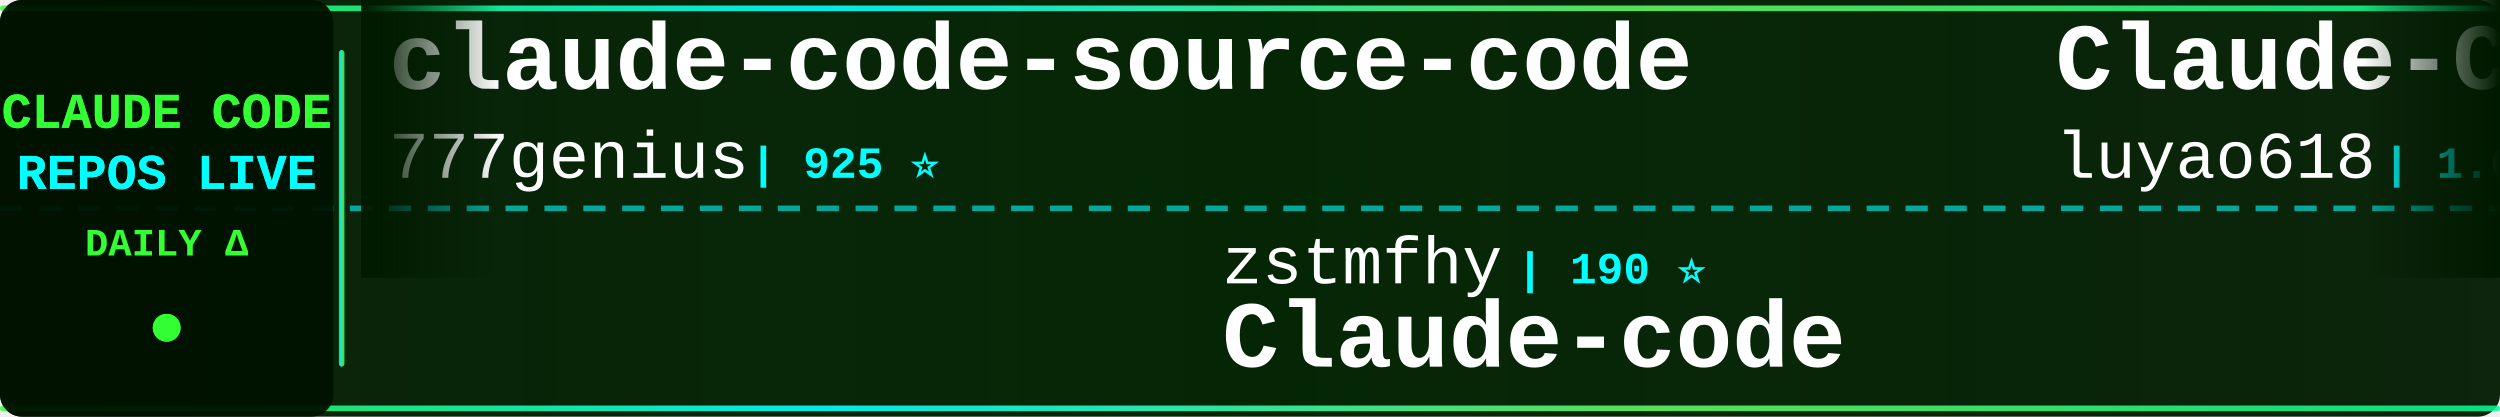
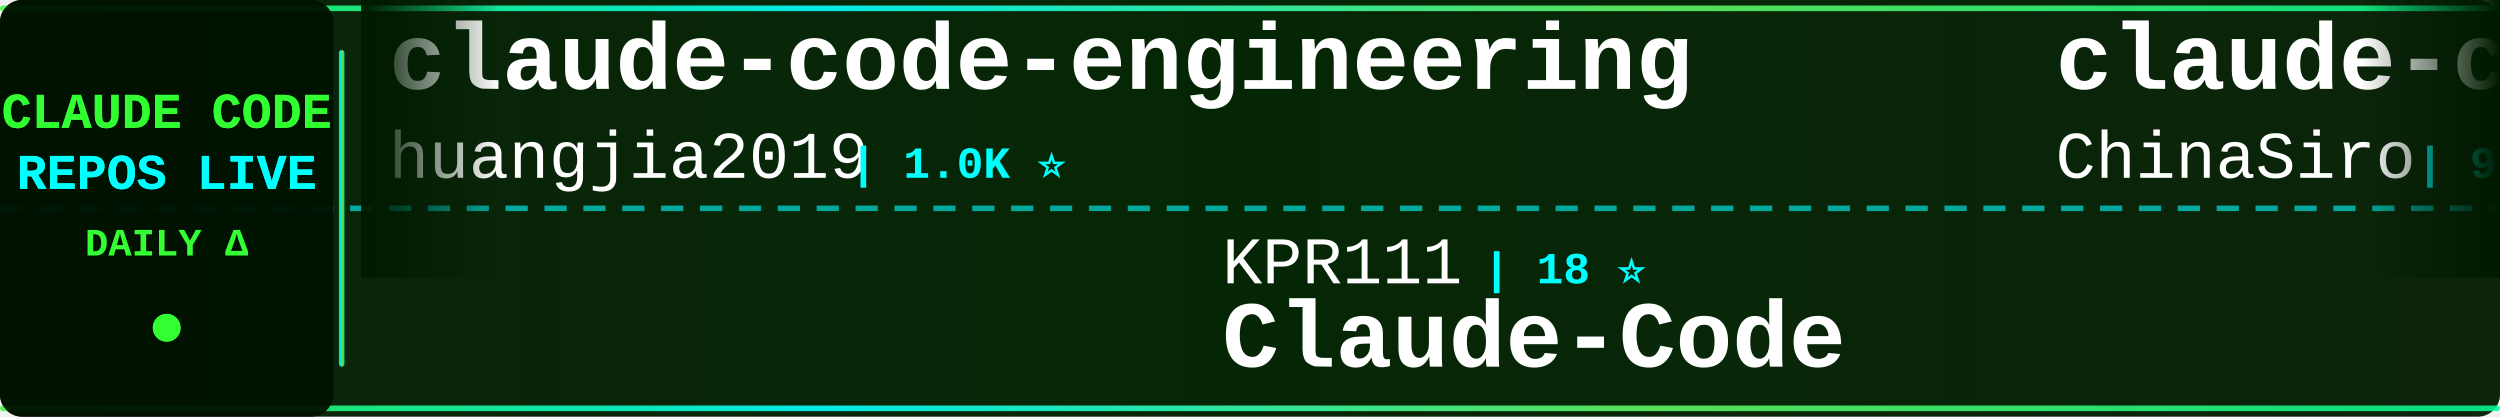
<svg xmlns="http://www.w3.org/2000/svg" width="900" height="150">
  <defs>
    <linearGradient id="tickerBg" x1="0%" y1="0%" x2="100%" y2="0%">
      <stop offset="0%" style="stop-color:#001a00;stop-opacity:0.95" />
      <stop offset="50%" style="stop-color:#002200;stop-opacity:0.98" />
      <stop offset="100%" style="stop-color:#001a00;stop-opacity:0.95" />
    </linearGradient>
    <linearGradient id="borderGrad" x1="0%" y1="0%" x2="100%" y2="0%">
      <stop offset="0%" style="stop-color:#33ff33;stop-opacity:0.85">
        <animate attributeName="stop-opacity" values="0.85;1;0.85" dur="2s" repeatCount="indefinite" />
      </stop>
      <stop offset="33%" style="stop-color:#00ffff;stop-opacity:0.9">
        <animate attributeName="stop-opacity" values="0.9;1;0.9" dur="2.2s" repeatCount="indefinite" />
      </stop>
      <stop offset="66%" style="stop-color:#66ff66;stop-opacity:0.85">
        <animate attributeName="stop-opacity" values="0.85;1;0.85" dur="1.8s" repeatCount="indefinite" />
      </stop>
      <stop offset="100%" style="stop-color:#00ff99;stop-opacity:0.85">
        <animate attributeName="stop-opacity" values="0.85;1;0.85" dur="2s" repeatCount="indefinite" />
      </stop>
    </linearGradient>
    <filter id="textGlow">
      <feGaussianBlur stdDeviation="0.1" result="coloredBlur" />
      <feMerge>
        <feMergeNode in="coloredBlur" />
        <feMergeNode in="SourceGraphic" />
      </feMerge>
    </filter>
    <filter id="metricGlow">
      <feGaussianBlur stdDeviation="0.2" result="coloredBlur" />
      <feMerge>
        <feMergeNode in="coloredBlur" />
        <feMergeNode in="SourceGraphic" />
      </feMerge>
    </filter>
    <linearGradient id="leftFade" x1="0%" y1="0%" x2="100%" y2="0%">
      <stop offset="0%" style="stop-color:#001a00;stop-opacity:1" />
      <stop offset="100%" style="stop-color:#001a00;stop-opacity:0" />
    </linearGradient>
    <linearGradient id="rightFade" x1="0%" y1="0%" x2="100%" y2="0%">
      <stop offset="0%" style="stop-color:#001a00;stop-opacity:0" />
      <stop offset="100%" style="stop-color:#001a00;stop-opacity:1" />
    </linearGradient>
  </defs>
  <rect width="900" height="150" fill="url(#tickerBg)" rx="8" />
  <rect x="0" y="2" width="900" height="2" fill="url(#borderGrad)" rx="1" />
  <rect x="0" y="146" width="900" height="2" fill="url(#borderGrad)" rx="1" />
  <line x1="0" y1="75" x2="900" y2="75" stroke="#00ffff" stroke-width="2" stroke-dasharray="8 6" opacity="0.6" />
  <rect x="0" y="0" width="120" height="150" fill="#001100" opacity="0.95" rx="8" />
  <text x="60" y="46" font-family="'Courier New', monospace" font-size="18" font-weight="bold" fill="#33ff33" text-anchor="middle" filter="url(#textGlow)">
    CLAUDE CODE
  </text>
  <text x="60" y="68" font-family="'Courier New', monospace" font-size="18" font-weight="bold" fill="#00ffff" text-anchor="middle" filter="url(#textGlow)">
    REPOS LIVE
  </text>
  <text x="60" y="92" font-family="'Courier New', monospace" font-size="14" font-weight="bold" fill="#33ff33" text-anchor="middle">
    DAILY Δ
  </text>
  <circle cx="60" cy="118" r="5" fill="#33ff33" filter="url(#metricGlow)">
    <animate attributeName="r" values="4;6;4" dur="1.5s" repeatCount="indefinite" />
    <animate attributeName="opacity" values="0.6;1;0.6" dur="1.5s" repeatCount="indefinite" />
  </circle>
  <rect x="122" y="18" width="2" height="114" fill="url(#borderGrad)" rx="1" />
  <clipPath id="tickerClip">
    <rect x="130" y="0" width="770" height="150" />
  </clipPath>
  <g clip-path="url(#tickerClip)">
    <g id="tickerItems">
      <animateTransform attributeName="transform" attributeType="XML" type="translate" from="0 0" to="-3000 0" dur="54s" repeatCount="indefinite" />
      <g transform="translate(0, 0)">
-         <text x="140" y="32" font-family="'Courier New', monospace" font-size="34" font-weight="bold" fill="#ffffff">claude-code-source-code</text>
-         <text x="140" y="64" font-family="'Courier New', monospace" font-size="24" font-weight="normal" fill="#ffffff" opacity="1.0">777genius</text>
-         <text x="270" y="64" font-family="'Courier New', monospace" font-size="16" font-weight="bold" fill="#00ffff"> | 925 ⭐</text>
+         <text x="140" y="32" font-family="'Courier New', monospace" font-size="34" font-weight="bold" fill="#ffffff">claude-code-engineering</text>
+         <text x="140" y="64" font-family="'Courier New', monospace" font-size="24" font-weight="normal" fill="#ffffff" opacity="1.0">huangjia2019</text>
+         <text x="306" y="64" font-family="'Courier New', monospace" font-size="16" font-weight="bold" fill="#00ffff"> | 1.0K ⭐</text>
      </g>
      <g transform="translate(300, 0)">
-         <text x="140" y="102" font-family="'Courier New', monospace" font-size="24" font-weight="normal" fill="#ffffff" opacity="1.0">zstmfhy</text>
-         <text x="246" y="102" font-family="'Courier New', monospace" font-size="16" font-weight="bold" fill="#00ffff"> | 190 ⭐</text>
-         <text x="140" y="132" font-family="'Courier New', monospace" font-size="34" font-weight="bold" fill="#ffffff">Claude-code</text>
+         <text x="140" y="102" font-family="'Courier New', monospace" font-size="24" font-weight="normal" fill="#ffffff" opacity="1.0">KPR111</text>
+         <text x="234" y="102" font-family="'Courier New', monospace" font-size="16" font-weight="bold" fill="#00ffff"> | 18 ⭐</text>
+         <text x="140" y="132" font-family="'Courier New', monospace" font-size="34" font-weight="bold" fill="#ffffff">Claude-Code</text>
      </g>
      <g transform="translate(600, 0)">
-         <text x="140" y="32" font-family="'Courier New', monospace" font-size="34" font-weight="bold" fill="#ffffff">Claude-Code-Source-Study</text>
-         <text x="140" y="64" font-family="'Courier New', monospace" font-size="24" font-weight="normal" fill="#ffffff" opacity="1.0">luyao618</text>
-         <text x="258" y="64" font-family="'Courier New', monospace" font-size="16" font-weight="bold" fill="#00ffff"> | 1.6K ⭐ +2</text>
+         <text x="140" y="32" font-family="'Courier New', monospace" font-size="34" font-weight="bold" fill="#ffffff">claude-code-sourcemap</text>
+         <text x="140" y="64" font-family="'Courier New', monospace" font-size="24" font-weight="normal" fill="#ffffff" opacity="1.0">ChinaSiro</text>
+         <text x="270" y="64" font-family="'Courier New', monospace" font-size="16" font-weight="bold" fill="#00ffff"> | 9.6K ⭐</text>
      </g>
      <g transform="translate(900, 0)">
-         <text x="140" y="102" font-family="'Courier New', monospace" font-size="24" font-weight="normal" fill="#ffffff" opacity="1.0">fazxes</text>
-         <text x="234" y="102" font-family="'Courier New', monospace" font-size="16" font-weight="bold" fill="#00ffff"> | 230 ⭐</text>
-         <text x="140" y="132" font-family="'Courier New', monospace" font-size="34" font-weight="bold" fill="#ffffff">Claude-code</text>
+         <text x="140" y="102" font-family="'Courier New', monospace" font-size="24" font-weight="normal" fill="#ffffff" opacity="1.0">hangsman</text>
+         <text x="258" y="102" font-family="'Courier New', monospace" font-size="16" font-weight="bold" fill="#00ffff"> | 790 ⭐</text>
+         <text x="140" y="132" font-family="'Courier New', monospace" font-size="34" font-weight="bold" fill="#ffffff">claude-code-source</text>
      </g>
      <g transform="translate(1200, 0)">
-         <text x="140" y="32" font-family="'Courier New', monospace" font-size="34" font-weight="bold" fill="#ffffff">claude-code-from-scratch</text>
-         <text x="140" y="64" font-family="'Courier New', monospace" font-size="24" font-weight="normal" fill="#ffffff" opacity="1.0">Windy3f3f3f3f</text>
-         <text x="318" y="64" font-family="'Courier New', monospace" font-size="16" font-weight="bold" fill="#00ffff"> | 2.5K ⭐ +2</text>
+         <text x="140" y="32" font-family="'Courier New', monospace" font-size="34" font-weight="bold" fill="#ffffff">claude-code-plugins-plus...</text>
+         <text x="140" y="64" font-family="'Courier New', monospace" font-size="24" font-weight="normal" fill="#ffffff" opacity="1.0">jeremylongshore</text>
+         <text x="342" y="64" font-family="'Courier New', monospace" font-size="16" font-weight="bold" fill="#00ffff"> | 2.6K ⭐ +3</text>
      </g>
      <g transform="translate(1500, 0)">
-         <text x="140" y="102" font-family="'Courier New', monospace" font-size="24" font-weight="normal" fill="#ffffff" opacity="1.0">digitalsamba</text>
-         <text x="306" y="102" font-family="'Courier New', monospace" font-size="16" font-weight="bold" fill="#00ffff"> | 1.9K ⭐ +1</text>
-         <text x="140" y="132" font-family="'Courier New', monospace" font-size="34" font-weight="bold" fill="#ffffff">claude-code-video-toolki...</text>
+         <text x="140" y="102" font-family="'Courier New', monospace" font-size="24" font-weight="normal" fill="#ffffff" opacity="1.0">ykdojo</text>
+         <text x="234" y="102" font-family="'Courier New', monospace" font-size="16" font-weight="bold" fill="#00ffff"> | 9.6K ⭐ +3</text>
+         <text x="140" y="132" font-family="'Courier New', monospace" font-size="34" font-weight="bold" fill="#ffffff">claude-code-tips</text>
      </g>
      <g transform="translate(1800, 0)">
-         <text x="140" y="32" font-family="'Courier New', monospace" font-size="34" font-weight="bold" fill="#ffffff">claude-code</text>
-         <text x="140" y="64" font-family="'Courier New', monospace" font-size="24" font-weight="normal" fill="#ffffff" opacity="1.0">lowcortisolprogrammer</text>
-         <text x="414" y="64" font-family="'Courier New', monospace" font-size="16" font-weight="bold" fill="#00ffff"> | 172 ⭐</text>
+         <text x="140" y="32" font-family="'Courier New', monospace" font-size="34" font-weight="bold" fill="#ffffff">skills</text>
+         <text x="140" y="64" font-family="'Courier New', monospace" font-size="24" font-weight="normal" fill="#ffffff" opacity="1.0">anthropics</text>
+         <text x="282" y="64" font-family="'Courier New', monospace" font-size="16" font-weight="bold" fill="#00ffff"> | 166.5K ⭐ +31</text>
      </g>
      <g transform="translate(2100, 0)">
-         <text x="140" y="102" font-family="'Courier New', monospace" font-size="24" font-weight="normal" fill="#ffffff" opacity="1.0">sugyan</text>
-         <text x="234" y="102" font-family="'Courier New', monospace" font-size="16" font-weight="bold" fill="#00ffff"> | 1.1K ⭐</text>
-         <text x="140" y="132" font-family="'Courier New', monospace" font-size="34" font-weight="bold" fill="#ffffff">claude-code-webui</text>
+         <text x="140" y="102" font-family="'Courier New', monospace" font-size="24" font-weight="normal" fill="#ffffff" opacity="1.0">lorryjovens-hub</text>
+         <text x="342" y="102" font-family="'Courier New', monospace" font-size="16" font-weight="bold" fill="#00ffff"> | 1.7K ⭐</text>
+         <text x="140" y="132" font-family="'Courier New', monospace" font-size="34" font-weight="bold" fill="#ffffff">claude-code-rust</text>
      </g>
      <g transform="translate(2400, 0)">
-         <text x="140" y="32" font-family="'Courier New', monospace" font-size="34" font-weight="bold" fill="#ffffff">claude-code-spec-workflo...</text>
-         <text x="140" y="64" font-family="'Courier New', monospace" font-size="24" font-weight="normal" fill="#ffffff" opacity="1.0">Pimzino</text>
-         <text x="246" y="64" font-family="'Courier New', monospace" font-size="16" font-weight="bold" fill="#00ffff"> | 3.8K ⭐</text>
+         <text x="140" y="32" font-family="'Courier New', monospace" font-size="34" font-weight="bold" fill="#ffffff">andrej-karpathy-skills</text>
+         <text x="140" y="64" font-family="'Courier New', monospace" font-size="24" font-weight="normal" fill="#ffffff" opacity="1.0">multica-ai</text>
+         <text x="282" y="64" font-family="'Courier New', monospace" font-size="16" font-weight="bold" fill="#00ffff"> | 199.9K ⭐ +57</text>
      </g>
      <g transform="translate(2700, 0)">
-         <text x="140" y="102" font-family="'Courier New', monospace" font-size="24" font-weight="normal" fill="#ffffff" opacity="1.0">luongnv89</text>
-         <text x="270" y="102" font-family="'Courier New', monospace" font-size="16" font-weight="bold" fill="#00ffff"> | 40.9K ⭐ +12</text>
-         <text x="140" y="132" font-family="'Courier New', monospace" font-size="34" font-weight="bold" fill="#ffffff">claude-howto</text>
+         <text x="140" y="102" font-family="'Courier New', monospace" font-size="24" font-weight="normal" fill="#ffffff" opacity="1.0">shareAI-lab</text>
+         <text x="294" y="102" font-family="'Courier New', monospace" font-size="16" font-weight="bold" fill="#00ffff"> | 73.3K ⭐ +5</text>
+         <text x="140" y="132" font-family="'Courier New', monospace" font-size="34" font-weight="bold" fill="#ffffff">learn-claude-code</text>
      </g>
      <g transform="translate(3000, 0)">
-         <text x="140" y="32" font-family="'Courier New', monospace" font-size="34" font-weight="bold" fill="#ffffff">claude-code-source-code</text>
-         <text x="140" y="64" font-family="'Courier New', monospace" font-size="24" font-weight="normal" fill="#ffffff" opacity="1.0">777genius</text>
-         <text x="270" y="64" font-family="'Courier New', monospace" font-size="16" font-weight="bold" fill="#00ffff"> | 925 ⭐</text>
+         <text x="140" y="32" font-family="'Courier New', monospace" font-size="34" font-weight="bold" fill="#ffffff">claude-code-engineering</text>
+         <text x="140" y="64" font-family="'Courier New', monospace" font-size="24" font-weight="normal" fill="#ffffff" opacity="1.0">huangjia2019</text>
+         <text x="306" y="64" font-family="'Courier New', monospace" font-size="16" font-weight="bold" fill="#00ffff"> | 1.0K ⭐</text>
      </g>
      <g transform="translate(3300, 0)">
-         <text x="140" y="102" font-family="'Courier New', monospace" font-size="24" font-weight="normal" fill="#ffffff" opacity="1.0">zstmfhy</text>
-         <text x="246" y="102" font-family="'Courier New', monospace" font-size="16" font-weight="bold" fill="#00ffff"> | 190 ⭐</text>
-         <text x="140" y="132" font-family="'Courier New', monospace" font-size="34" font-weight="bold" fill="#ffffff">Claude-code</text>
+         <text x="140" y="102" font-family="'Courier New', monospace" font-size="24" font-weight="normal" fill="#ffffff" opacity="1.0">KPR111</text>
+         <text x="234" y="102" font-family="'Courier New', monospace" font-size="16" font-weight="bold" fill="#00ffff"> | 18 ⭐</text>
+         <text x="140" y="132" font-family="'Courier New', monospace" font-size="34" font-weight="bold" fill="#ffffff">Claude-Code</text>
      </g>
      <g transform="translate(3600, 0)">
-         <text x="140" y="32" font-family="'Courier New', monospace" font-size="34" font-weight="bold" fill="#ffffff">Claude-Code-Source-Study</text>
-         <text x="140" y="64" font-family="'Courier New', monospace" font-size="24" font-weight="normal" fill="#ffffff" opacity="1.0">luyao618</text>
-         <text x="258" y="64" font-family="'Courier New', monospace" font-size="16" font-weight="bold" fill="#00ffff"> | 1.6K ⭐ +2</text>
+         <text x="140" y="32" font-family="'Courier New', monospace" font-size="34" font-weight="bold" fill="#ffffff">claude-code-sourcemap</text>
+         <text x="140" y="64" font-family="'Courier New', monospace" font-size="24" font-weight="normal" fill="#ffffff" opacity="1.0">ChinaSiro</text>
+         <text x="270" y="64" font-family="'Courier New', monospace" font-size="16" font-weight="bold" fill="#00ffff"> | 9.6K ⭐</text>
      </g>
      <g transform="translate(3900, 0)">
-         <text x="140" y="102" font-family="'Courier New', monospace" font-size="24" font-weight="normal" fill="#ffffff" opacity="1.0">fazxes</text>
-         <text x="234" y="102" font-family="'Courier New', monospace" font-size="16" font-weight="bold" fill="#00ffff"> | 230 ⭐</text>
-         <text x="140" y="132" font-family="'Courier New', monospace" font-size="34" font-weight="bold" fill="#ffffff">Claude-code</text>
+         <text x="140" y="102" font-family="'Courier New', monospace" font-size="24" font-weight="normal" fill="#ffffff" opacity="1.0">hangsman</text>
+         <text x="258" y="102" font-family="'Courier New', monospace" font-size="16" font-weight="bold" fill="#00ffff"> | 790 ⭐</text>
+         <text x="140" y="132" font-family="'Courier New', monospace" font-size="34" font-weight="bold" fill="#ffffff">claude-code-source</text>
      </g>
    </g>
  </g>
  <rect x="130" y="0" width="50" height="100" fill="url(#leftFade)" />
  <rect x="850" y="0" width="50" height="100" fill="url(#rightFade)" />
</svg>
